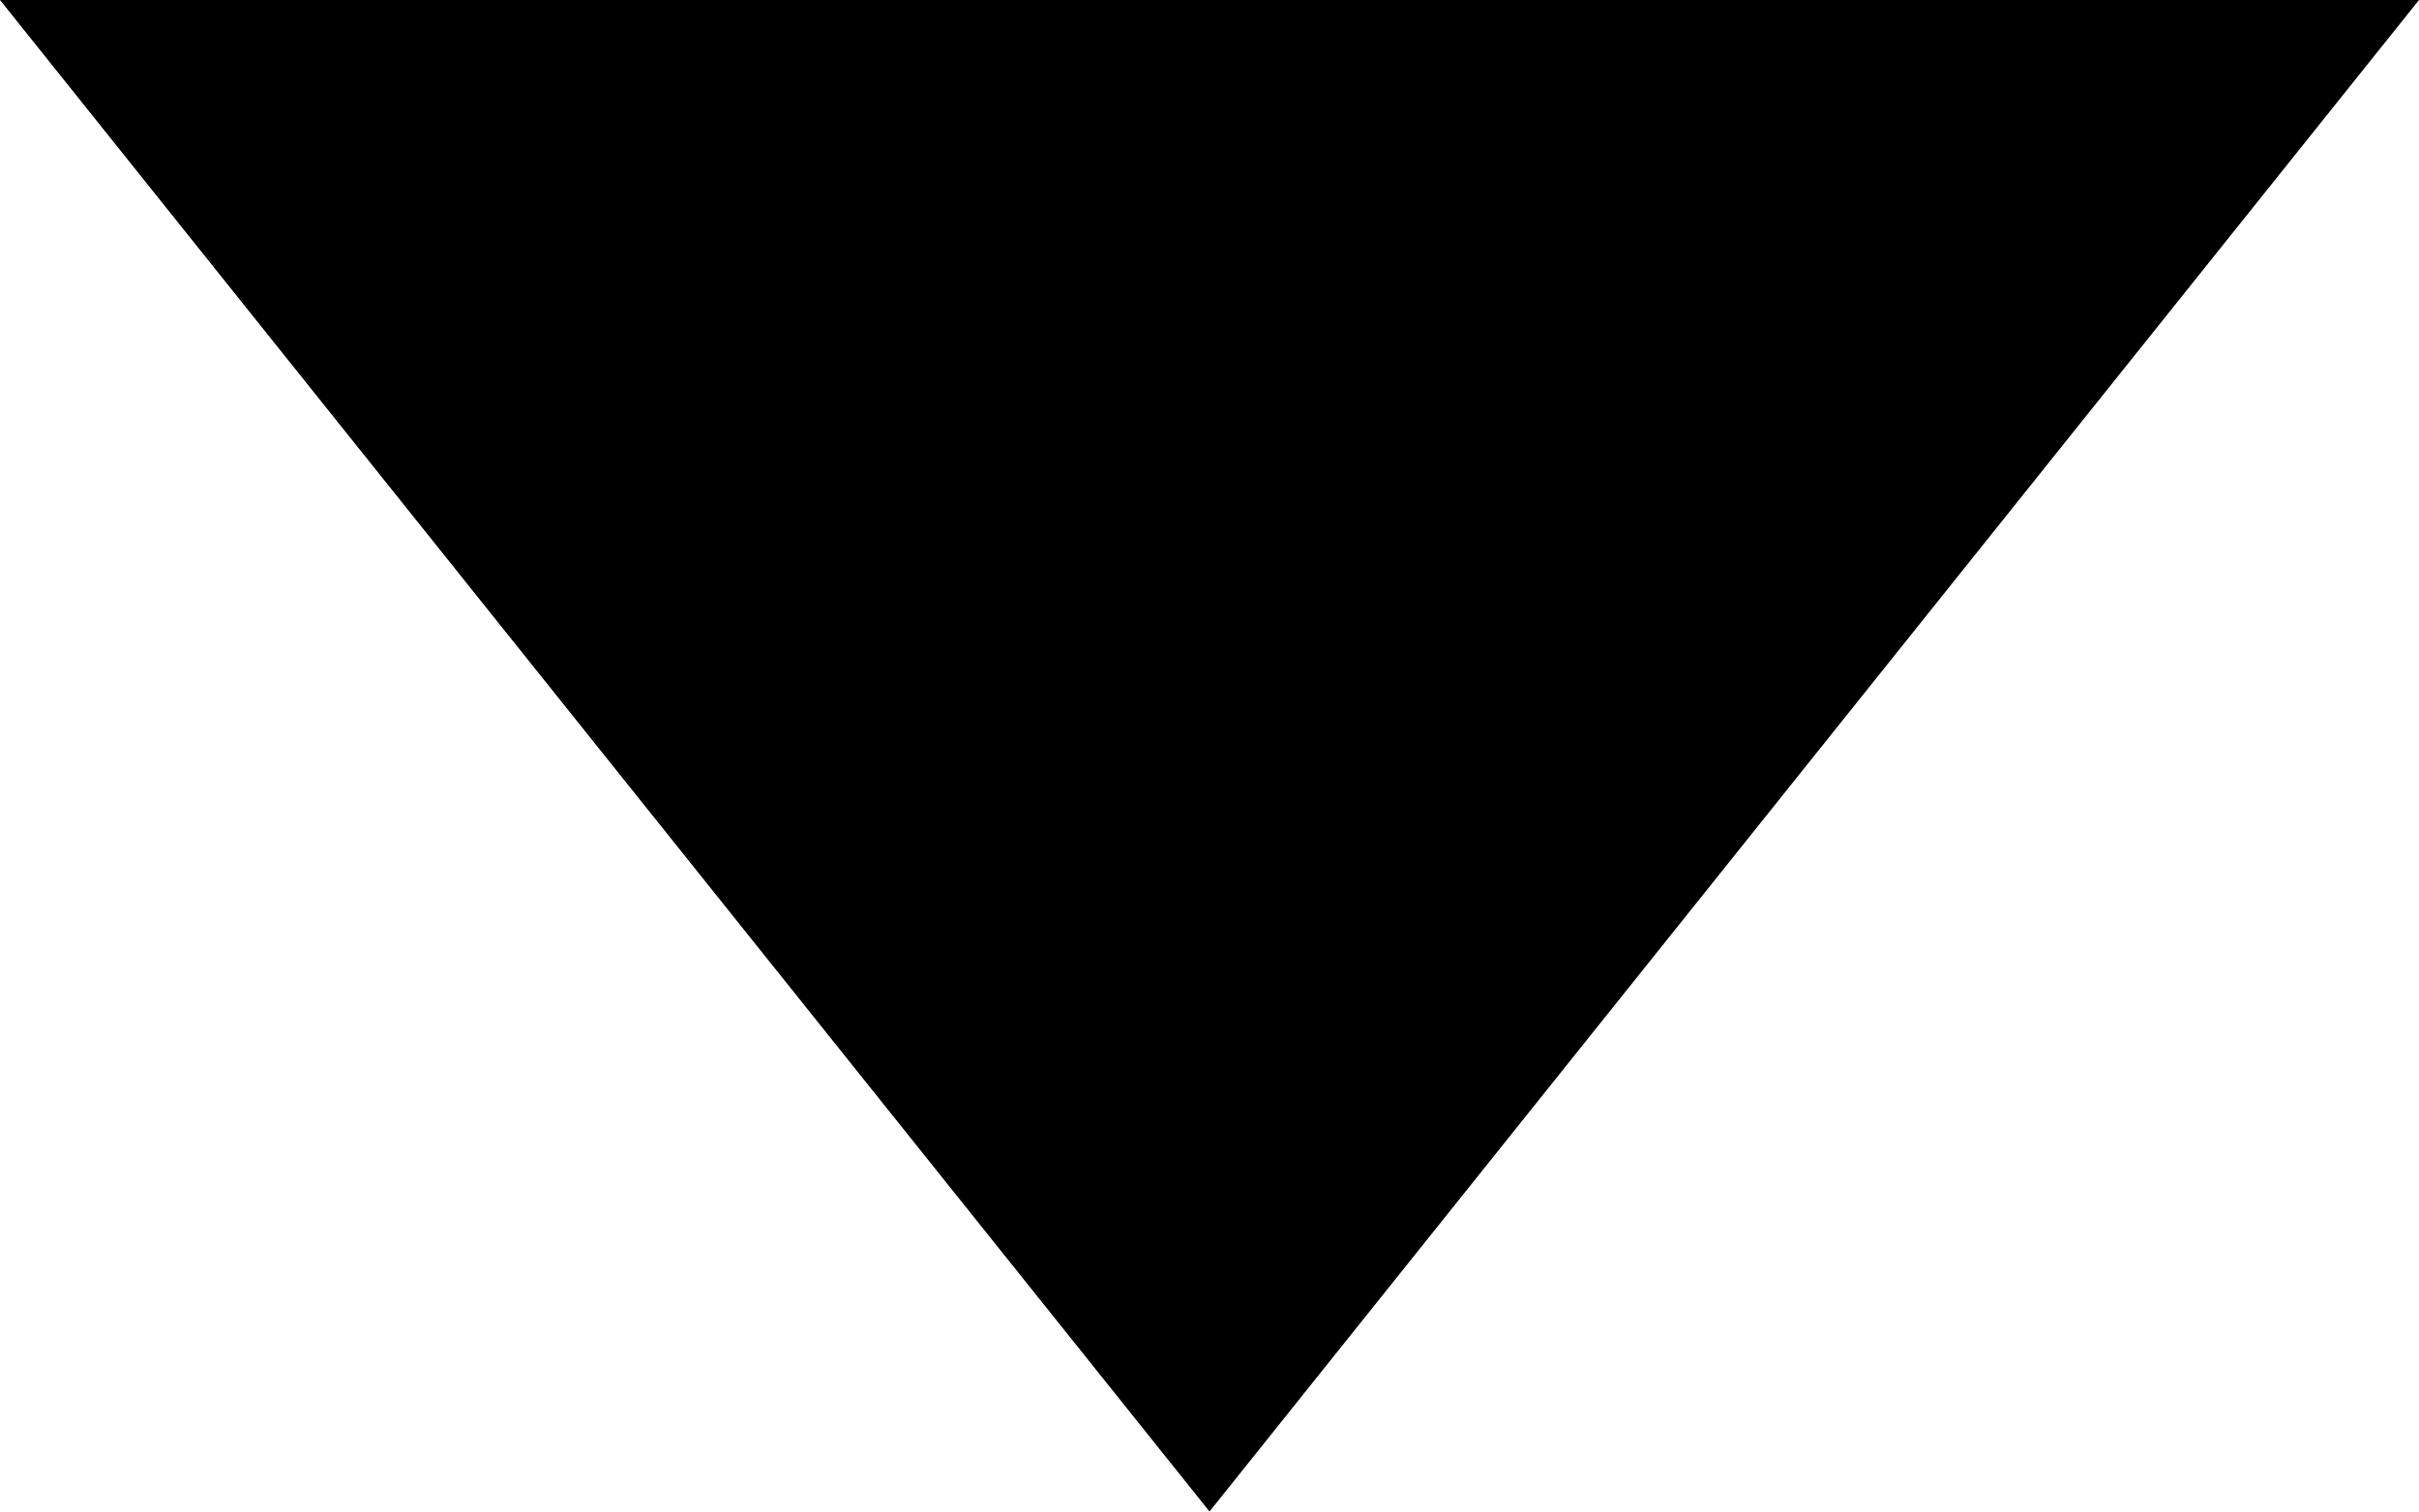
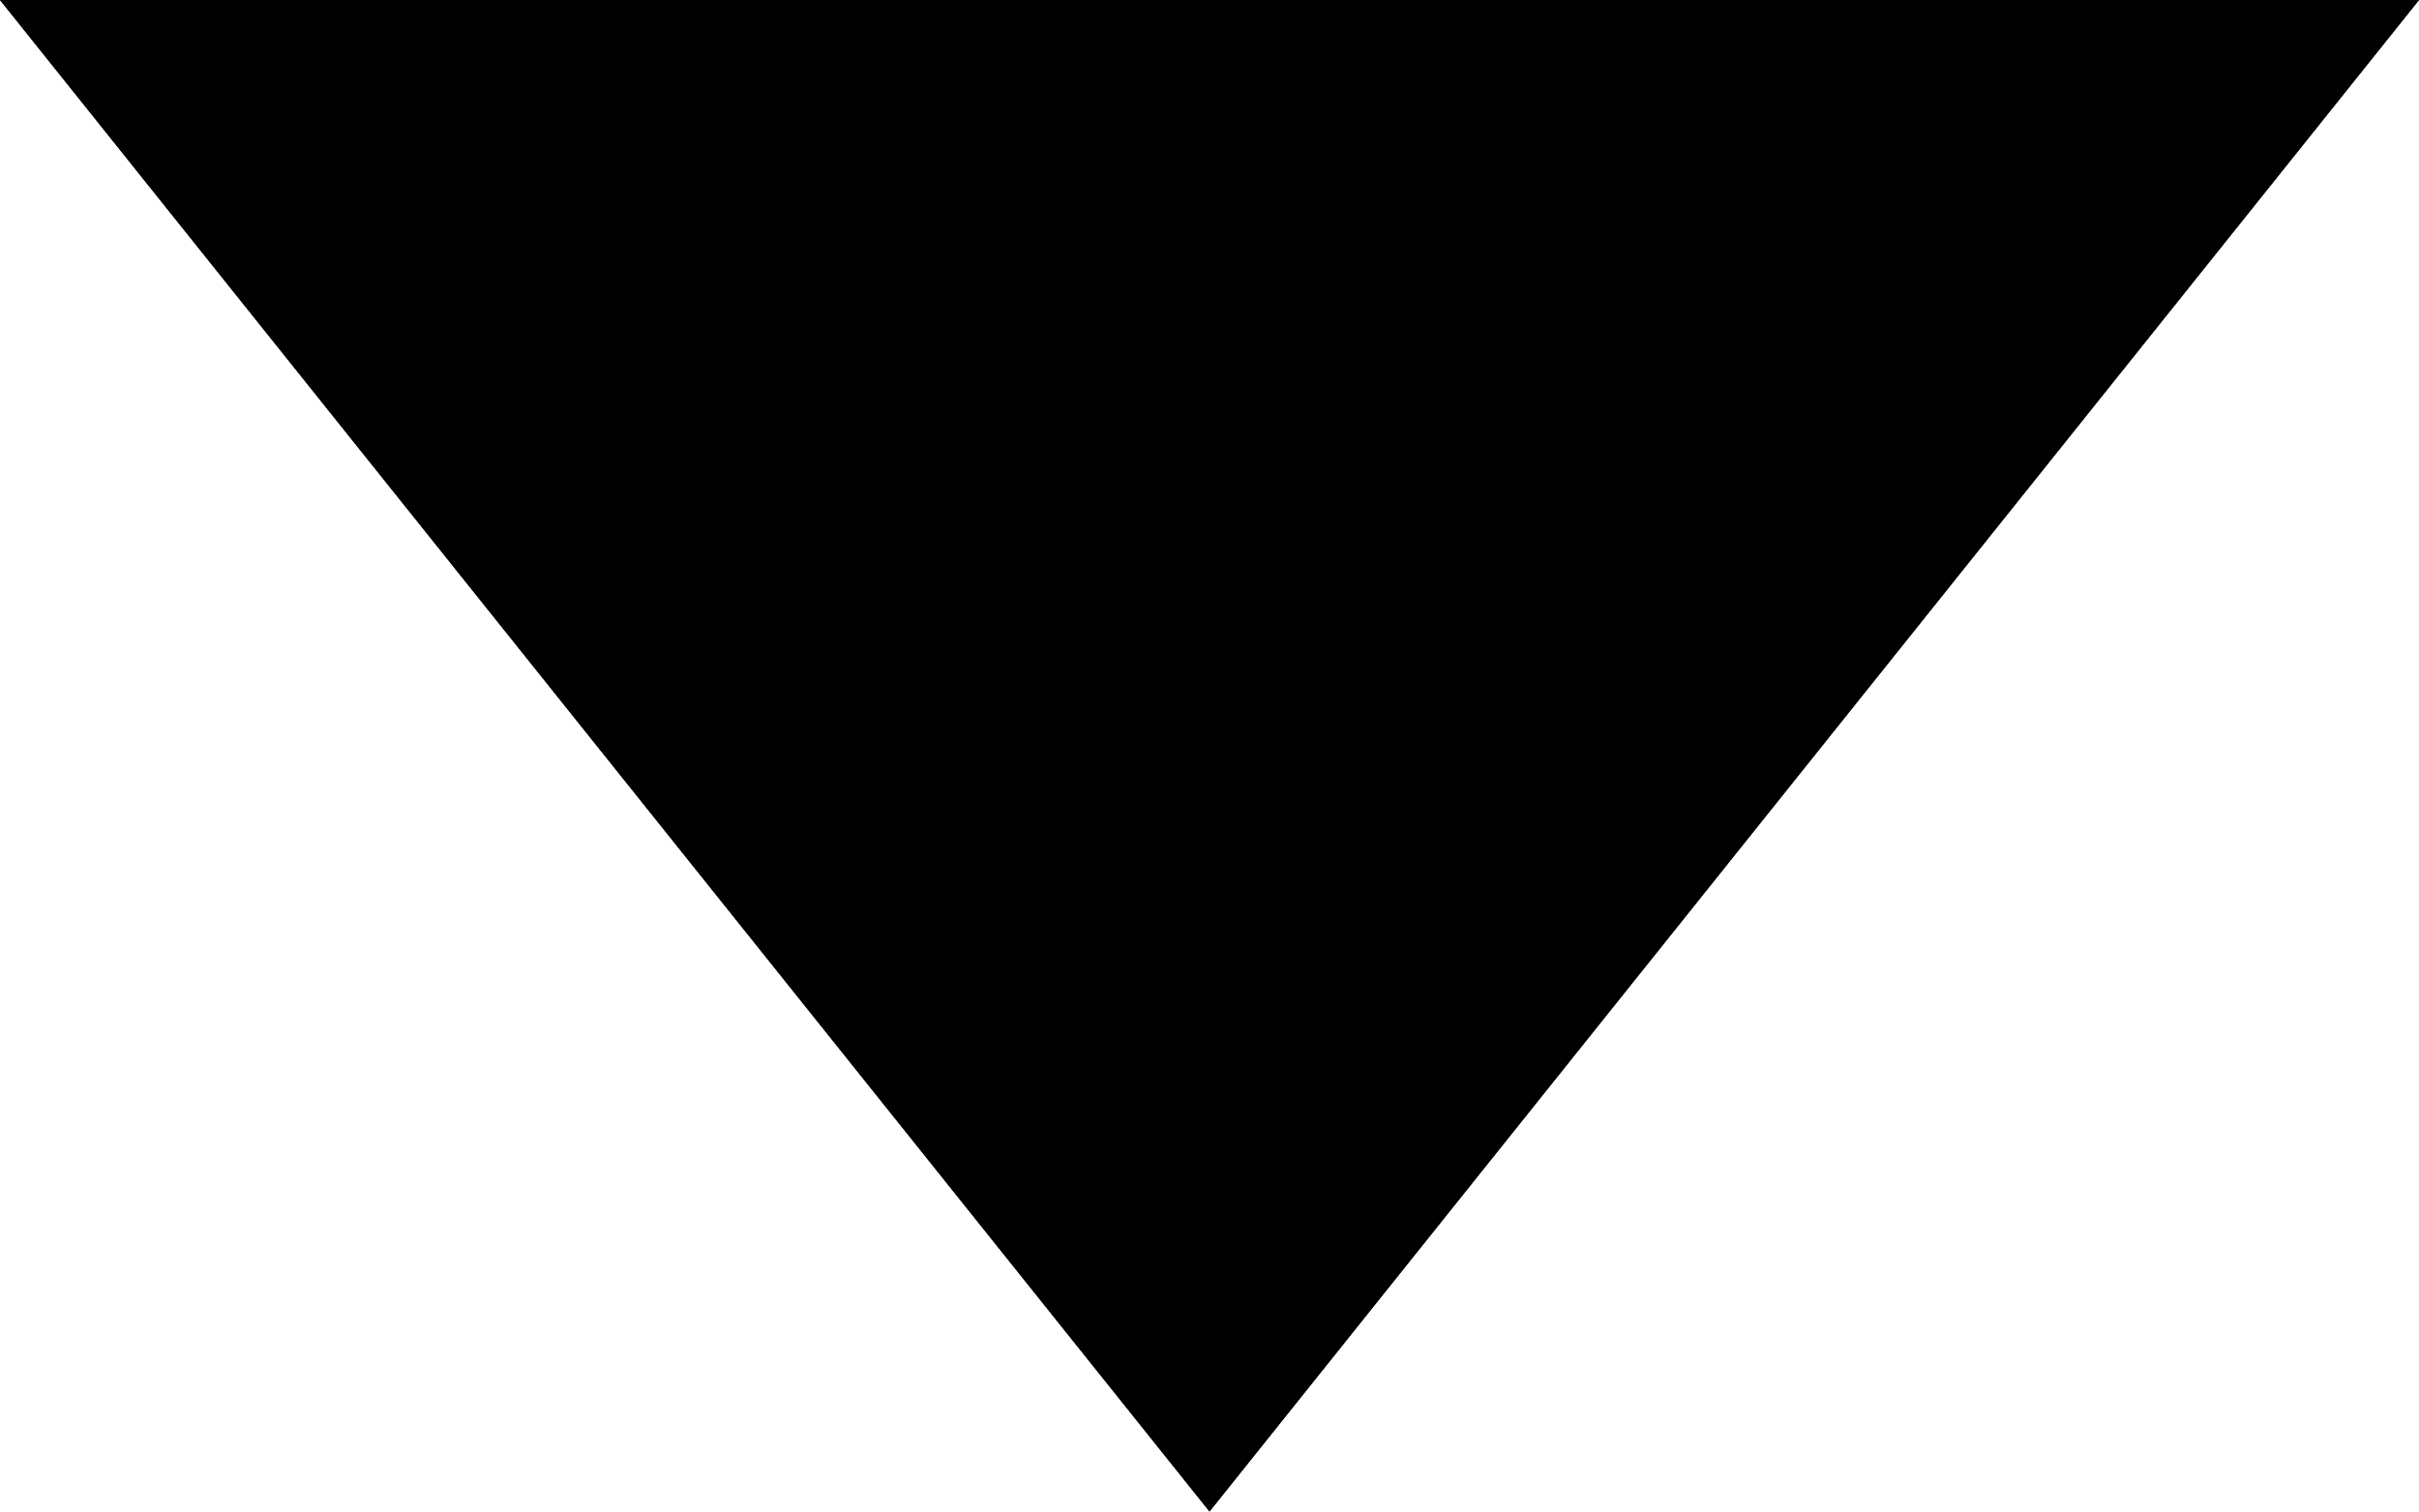
- <svg fill="#000" width="8px" height="5px" viewBox="0 0 8 5">
-   <path d="M-0.000,0.000 L8.000,0.000 L4.000,5.000 L-0.000,0.000 Z" />
+ <svg xmlns="http://www.w3.org/2000/svg" width="8" height="5" viewBox="0 0 8 5">
+   <defs>
+     <style>
+       .cls-1 {
+         fill-rule: evenodd;
+         filter: url(#filter);
+       }
+     </style>
+     <filter id="filter" x="292" y="1065" width="8" height="5" filterUnits="userSpaceOnUse">
+       <feFlood result="flood" />
+       <feComposite result="composite" operator="in" in2="SourceGraphic" />
+       <feBlend result="blend" in2="SourceGraphic" />
+     </filter>
+   </defs>
+   <path id="Фигура_14_copy" data-name="Фигура 14 copy" class="cls-1" d="M292,1065h8l-4,5Z" transform="translate(-292 -1065)" />
</svg>
